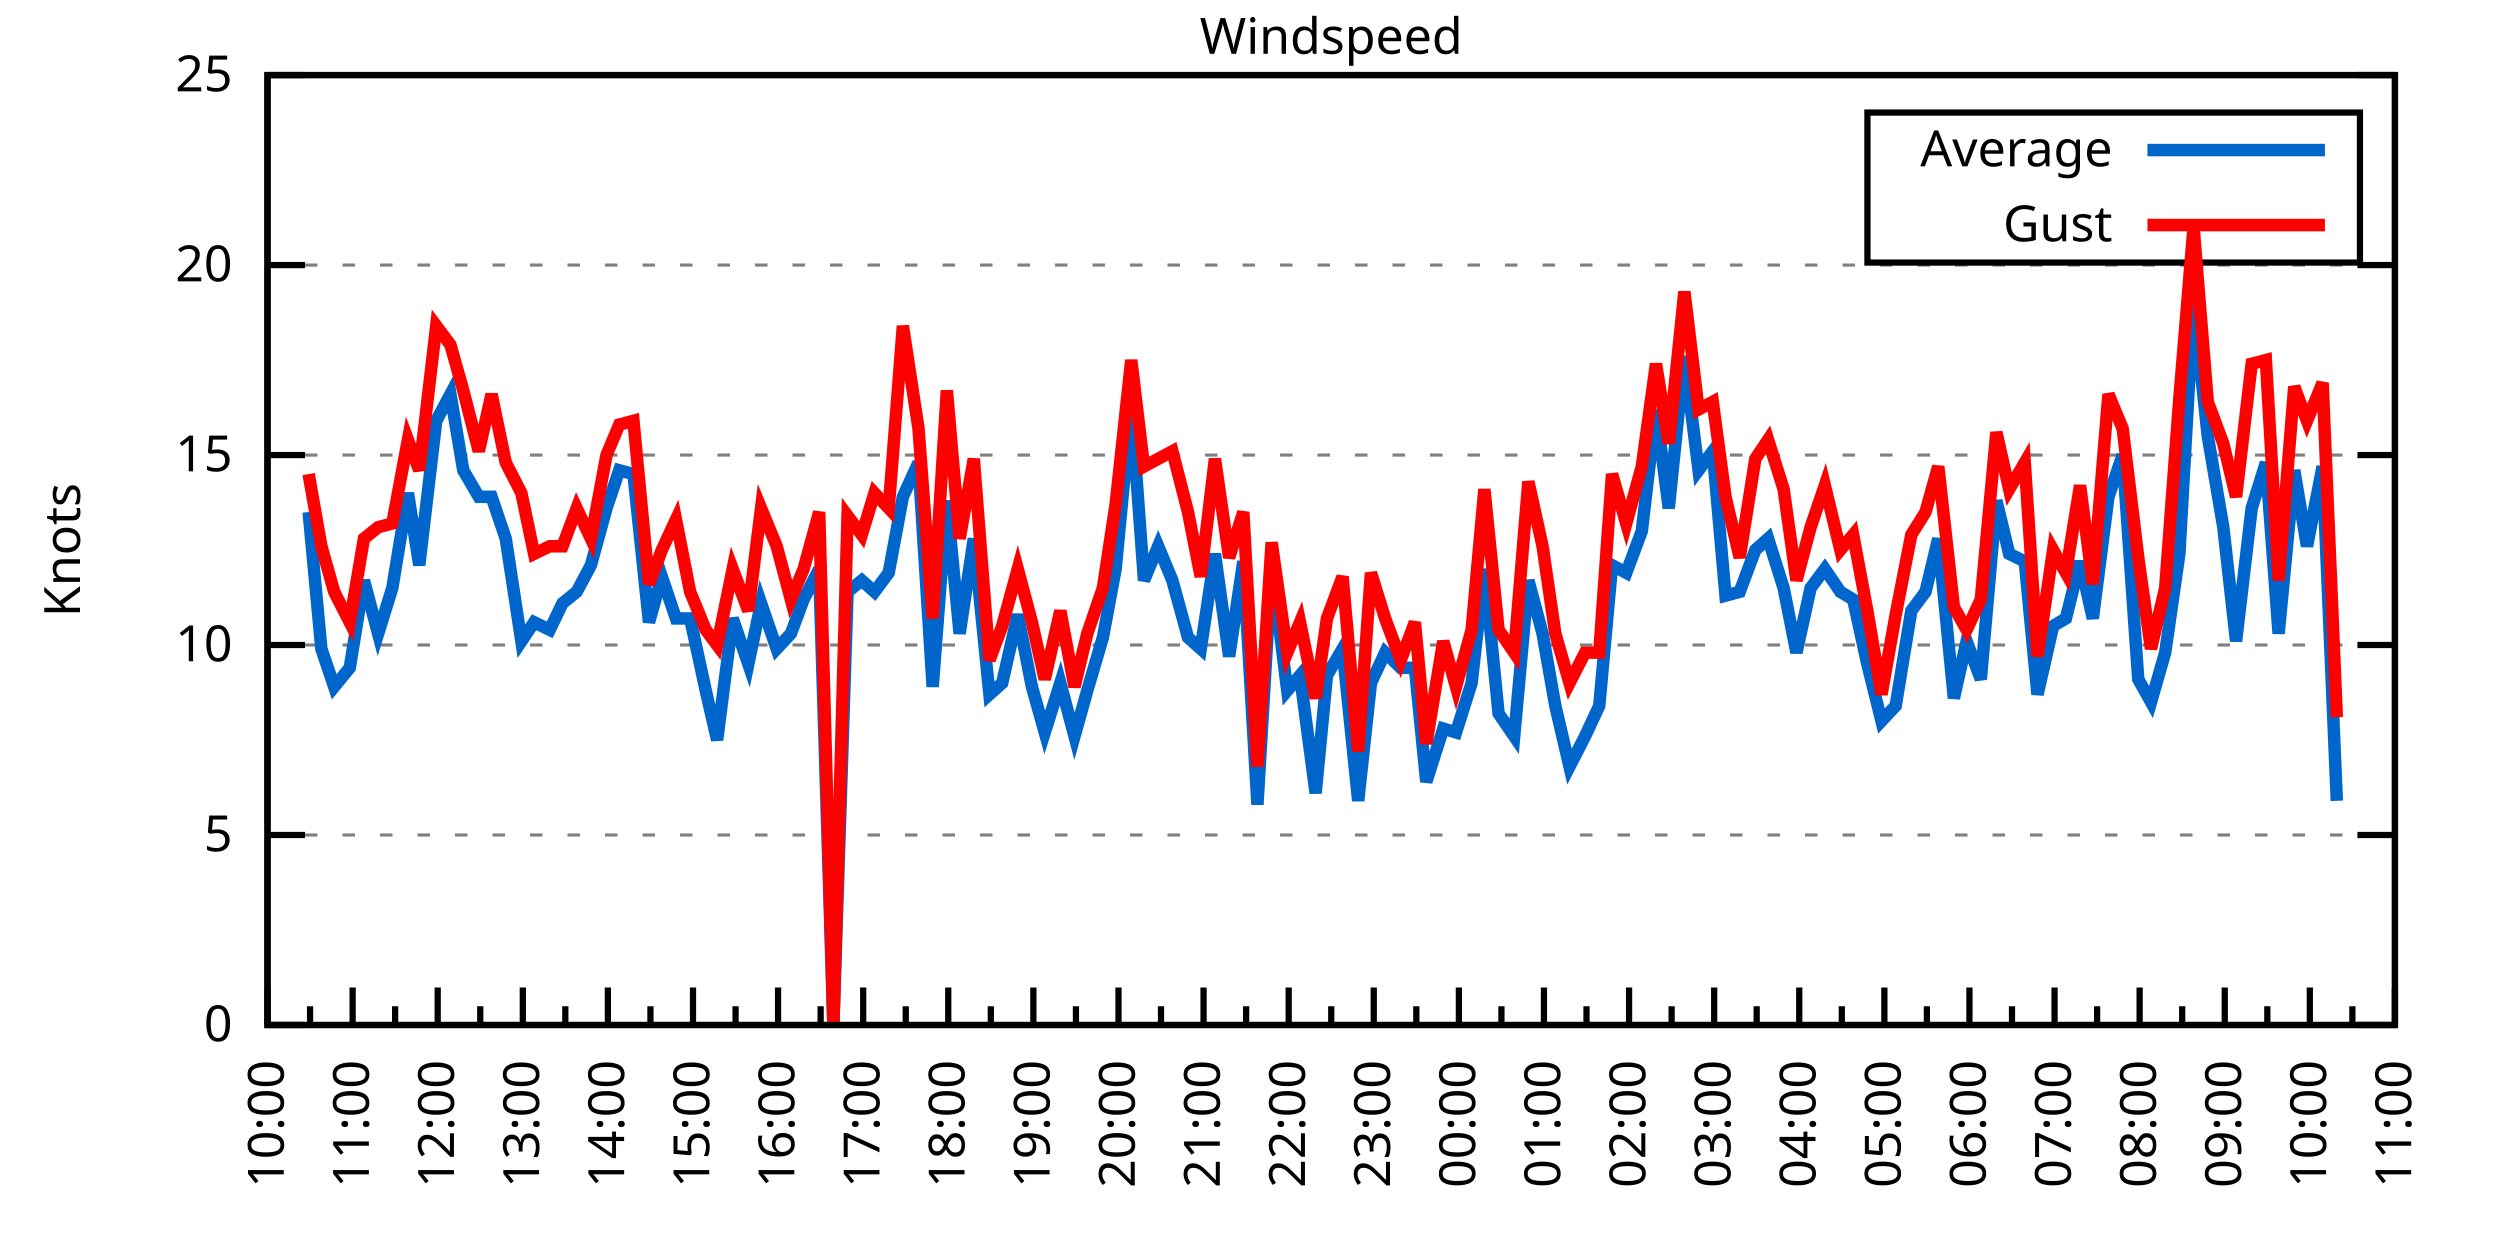
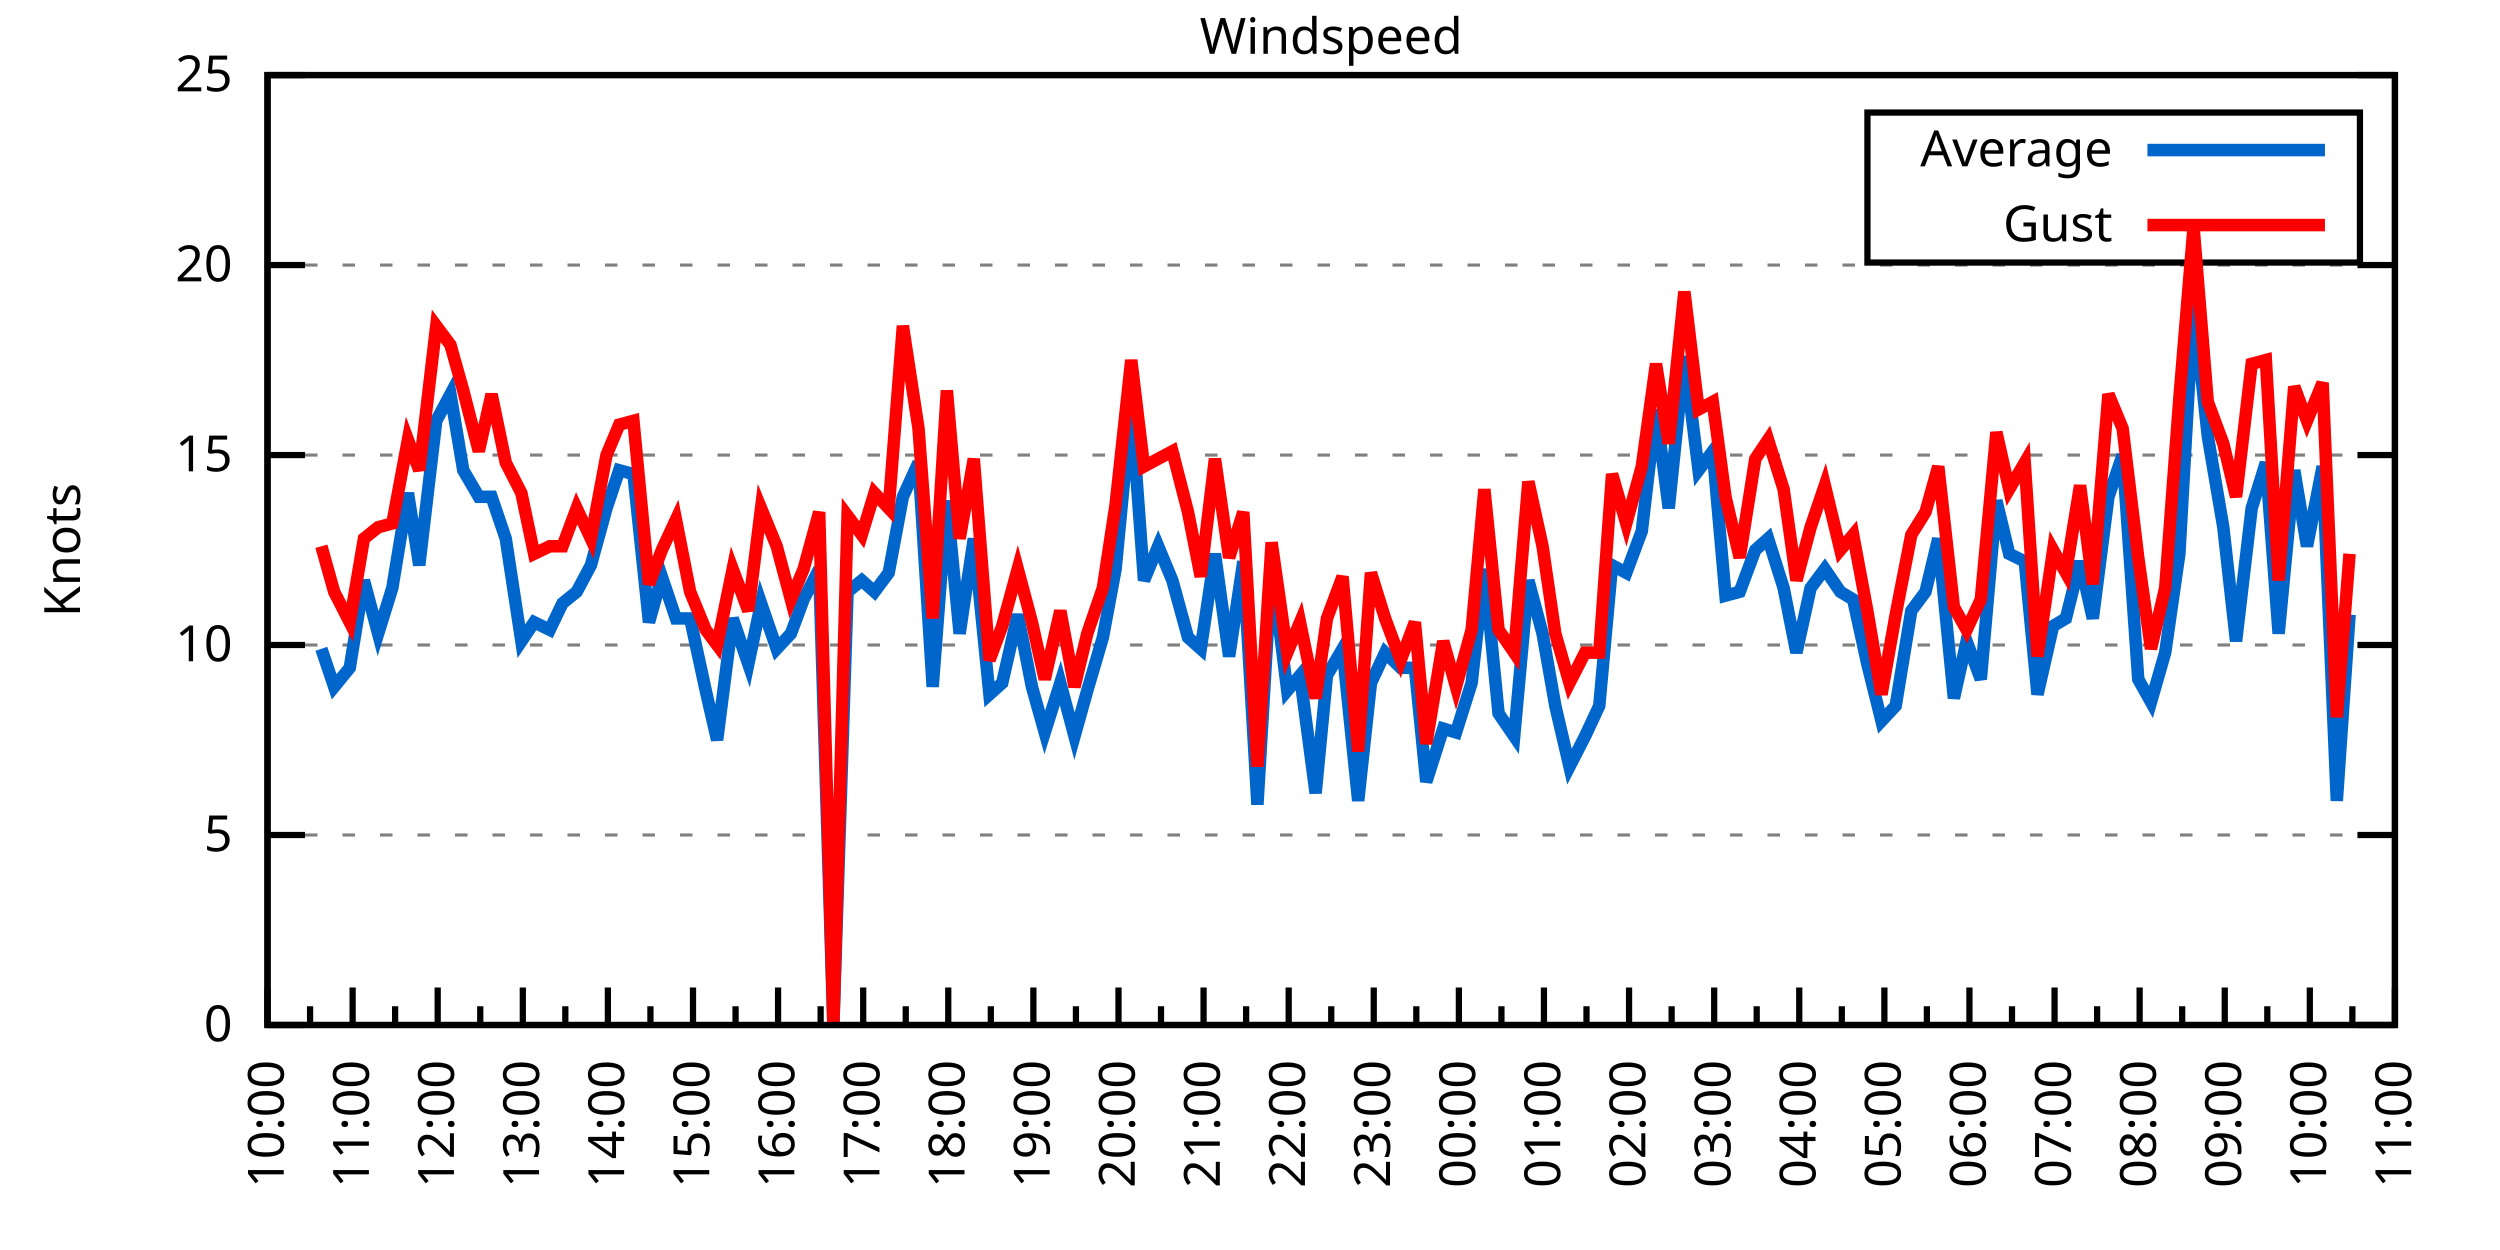
<svg xmlns="http://www.w3.org/2000/svg" xmlns:xlink="http://www.w3.org/1999/xlink" width="400" height="200" viewBox="0 0 400 200">
  <g id="gnuplot_canvas">
    <rect x="0" y="0" width="400" height="200" fill="none" />
    <defs>
      <circle id="gpDot" r="0.5" stroke-width="0.5" stroke="currentColor" />
      <path id="gpPt0" stroke-width="0.333" stroke="currentColor" d="M-1,0 h2 M0,-1 v2" />
      <path id="gpPt1" stroke-width="0.333" stroke="currentColor" d="M-1,-1 L1,1 M1,-1 L-1,1" />
      <path id="gpPt2" stroke-width="0.333" stroke="currentColor" d="M-1,0 L1,0 M0,-1 L0,1 M-1,-1 L1,1 M-1,1 L1,-1" />
      <rect id="gpPt3" stroke-width="0.333" stroke="currentColor" x="-1" y="-1" width="2" height="2" />
      <rect id="gpPt4" stroke-width="0.333" stroke="currentColor" fill="currentColor" x="-1" y="-1" width="2" height="2" />
      <circle id="gpPt5" stroke-width="0.333" stroke="currentColor" cx="0" cy="0" r="1" />
      <use xlink:href="#gpPt5" id="gpPt6" fill="currentColor" stroke="none" />
      <path id="gpPt7" stroke-width="0.333" stroke="currentColor" d="M0,-1.33 L-1.33,0.67 L1.33,0.67 z" />
      <use xlink:href="#gpPt7" id="gpPt8" fill="currentColor" stroke="none" />
      <use xlink:href="#gpPt7" id="gpPt9" stroke="currentColor" transform="rotate(180)" />
      <use xlink:href="#gpPt9" id="gpPt10" fill="currentColor" stroke="none" />
      <use xlink:href="#gpPt3" id="gpPt11" stroke="currentColor" transform="rotate(45)" />
      <use xlink:href="#gpPt11" id="gpPt12" fill="currentColor" stroke="none" />
      <path id="gpPt13" stroke-width="0.333" stroke="currentColor" d="M0,1.330 L1.265,0.411 L0.782,-1.067 L-0.782,-1.076 L-1.265,0.411 z" />
      <use xlink:href="#gpPt13" id="gpPt14" fill="currentColor" stroke="none" />
      <filter id="textbox" filterUnits="objectBoundingBox" x="0" y="0" height="1" width="1">
        <feFlood flood-color="white" flood-opacity="1" result="bgnd" />
        <feComposite in="SourceGraphic" in2="bgnd" operator="atop" />
      </filter>
      <filter id="greybox" filterUnits="objectBoundingBox" x="0" y="0" height="1" width="1">
        <feFlood flood-color="lightgrey" flood-opacity="1" result="grey" />
        <feComposite in="SourceGraphic" in2="grey" operator="atop" />
      </filter>
    </defs>
    <g fill="none" color="white" stroke="currentColor" stroke-width="1.00" stroke-linecap="butt" stroke-linejoin="miter">
</g>
    <g fill="none" color="black" stroke="currentColor" stroke-width="1.00" stroke-linecap="butt" stroke-linejoin="miter">
      <g stroke="none" shape-rendering="crispEdges">
        <polygon fill="rgb(255, 255, 255)" points="42.80,164.00 383.18,164.00 383.18,12.02 42.80,12.02 " />
      </g>
    </g>
    <g fill="none" color="black" stroke="currentColor" stroke-width="1.00" stroke-linecap="butt" stroke-linejoin="miter">
</g>
    <g fill="none" color="black" stroke="black" stroke-width="0.50" stroke-linecap="butt" stroke-linejoin="miter">
</g>
    <g fill="none" color="gray" stroke="currentColor" stroke-width="0.50" stroke-linecap="butt" stroke-linejoin="miter">
      <path stroke="gray" stroke-dasharray="2,4" class="gridline" d="M42.80,164.00 L383.19,164.00  " />
    </g>
    <g fill="none" color="gray" stroke="gray" stroke-width="1.00" stroke-linecap="butt" stroke-linejoin="miter">
</g>
    <g fill="none" color="black" stroke="currentColor" stroke-width="1.00" stroke-linecap="butt" stroke-linejoin="miter">
      <path stroke="black" d="M42.80,164.00 L48.80,164.00 M383.19,164.00 L377.19,164.00  " />
      <g transform="translate(37.20,166.60)" stroke="none" fill="black" font-family="Sans" font-size="8.00" text-anchor="end">
        <text>
          <tspan font-family="Sans"> 0</tspan>
        </text>
      </g>
    </g>
    <g fill="none" color="black" stroke="currentColor" stroke-width="1.00" stroke-linecap="butt" stroke-linejoin="miter">
</g>
    <g fill="none" color="black" stroke="black" stroke-width="0.50" stroke-linecap="butt" stroke-linejoin="miter">
</g>
    <g fill="none" color="gray" stroke="currentColor" stroke-width="0.50" stroke-linecap="butt" stroke-linejoin="miter">
      <path stroke="gray" stroke-dasharray="2,4" class="gridline" d="M42.80,133.60 L383.19,133.60  " />
    </g>
    <g fill="none" color="gray" stroke="gray" stroke-width="1.00" stroke-linecap="butt" stroke-linejoin="miter">
</g>
    <g fill="none" color="black" stroke="currentColor" stroke-width="1.00" stroke-linecap="butt" stroke-linejoin="miter">
      <path stroke="black" d="M42.80,133.60 L48.80,133.60 M383.19,133.60 L377.19,133.60  " />
      <g transform="translate(37.20,136.20)" stroke="none" fill="black" font-family="Sans" font-size="8.00" text-anchor="end">
        <text>
          <tspan font-family="Sans"> 5</tspan>
        </text>
      </g>
    </g>
    <g fill="none" color="black" stroke="currentColor" stroke-width="1.00" stroke-linecap="butt" stroke-linejoin="miter">
</g>
    <g fill="none" color="black" stroke="black" stroke-width="0.50" stroke-linecap="butt" stroke-linejoin="miter">
</g>
    <g fill="none" color="gray" stroke="currentColor" stroke-width="0.50" stroke-linecap="butt" stroke-linejoin="miter">
      <path stroke="gray" stroke-dasharray="2,4" class="gridline" d="M42.80,103.20 L383.19,103.20  " />
    </g>
    <g fill="none" color="gray" stroke="gray" stroke-width="1.00" stroke-linecap="butt" stroke-linejoin="miter">
</g>
    <g fill="none" color="black" stroke="currentColor" stroke-width="1.00" stroke-linecap="butt" stroke-linejoin="miter">
      <path stroke="black" d="M42.80,103.20 L48.80,103.20 M383.19,103.20 L377.19,103.20  " />
      <g transform="translate(37.20,105.80)" stroke="none" fill="black" font-family="Sans" font-size="8.00" text-anchor="end">
        <text>
          <tspan font-family="Sans"> 10</tspan>
        </text>
      </g>
    </g>
    <g fill="none" color="black" stroke="currentColor" stroke-width="1.00" stroke-linecap="butt" stroke-linejoin="miter">
</g>
    <g fill="none" color="black" stroke="black" stroke-width="0.50" stroke-linecap="butt" stroke-linejoin="miter">
</g>
    <g fill="none" color="gray" stroke="currentColor" stroke-width="0.50" stroke-linecap="butt" stroke-linejoin="miter">
      <path stroke="gray" stroke-dasharray="2,4" class="gridline" d="M42.80,72.81 L383.19,72.81  " />
    </g>
    <g fill="none" color="gray" stroke="gray" stroke-width="1.00" stroke-linecap="butt" stroke-linejoin="miter">
</g>
    <g fill="none" color="black" stroke="currentColor" stroke-width="1.00" stroke-linecap="butt" stroke-linejoin="miter">
      <path stroke="black" d="M42.80,72.81 L48.80,72.81 M383.19,72.81 L377.19,72.81  " />
      <g transform="translate(37.20,75.41)" stroke="none" fill="black" font-family="Sans" font-size="8.00" text-anchor="end">
        <text>
          <tspan font-family="Sans"> 15</tspan>
        </text>
      </g>
    </g>
    <g fill="none" color="black" stroke="currentColor" stroke-width="1.00" stroke-linecap="butt" stroke-linejoin="miter">
</g>
    <g fill="none" color="black" stroke="black" stroke-width="0.50" stroke-linecap="butt" stroke-linejoin="miter">
</g>
    <g fill="none" color="gray" stroke="currentColor" stroke-width="0.50" stroke-linecap="butt" stroke-linejoin="miter">
      <path stroke="gray" stroke-dasharray="2,4" class="gridline" d="M42.80,42.41 L383.19,42.41  " />
    </g>
    <g fill="none" color="gray" stroke="gray" stroke-width="1.00" stroke-linecap="butt" stroke-linejoin="miter">
</g>
    <g fill="none" color="black" stroke="currentColor" stroke-width="1.00" stroke-linecap="butt" stroke-linejoin="miter">
      <path stroke="black" d="M42.80,42.41 L48.80,42.41 M383.19,42.41 L377.19,42.41  " />
      <g transform="translate(37.20,45.01)" stroke="none" fill="black" font-family="Sans" font-size="8.00" text-anchor="end">
        <text>
          <tspan font-family="Sans"> 20</tspan>
        </text>
      </g>
    </g>
    <g fill="none" color="black" stroke="currentColor" stroke-width="1.00" stroke-linecap="butt" stroke-linejoin="miter">
</g>
    <g fill="none" color="black" stroke="black" stroke-width="0.50" stroke-linecap="butt" stroke-linejoin="miter">
</g>
    <g fill="none" color="gray" stroke="currentColor" stroke-width="0.50" stroke-linecap="butt" stroke-linejoin="miter">
      <path stroke="gray" stroke-dasharray="2,4" class="gridline" d="M42.80,12.01 L383.19,12.01  " />
    </g>
    <g fill="none" color="gray" stroke="gray" stroke-width="1.00" stroke-linecap="butt" stroke-linejoin="miter">
</g>
    <g fill="none" color="black" stroke="currentColor" stroke-width="1.00" stroke-linecap="butt" stroke-linejoin="miter">
      <path stroke="black" d="M42.80,12.01 L48.80,12.01 M383.19,12.01 L377.19,12.01  " />
      <g transform="translate(37.20,14.61)" stroke="none" fill="black" font-family="Sans" font-size="8.00" text-anchor="end">
        <text>
          <tspan font-family="Sans"> 25</tspan>
        </text>
      </g>
    </g>
    <g fill="none" color="black" stroke="currentColor" stroke-width="1.00" stroke-linecap="butt" stroke-linejoin="miter">
      <path stroke="black" d="M42.80,164.00 L42.80,158.00  " />
      <g transform="translate(45.40,169.60) rotate(270)" stroke="none" fill="black" font-family="Sans" font-size="8.00" text-anchor="end">
        <text>
          <tspan font-family="Sans">10:00</tspan>
        </text>
      </g>
    </g>
    <g fill="none" color="black" stroke="currentColor" stroke-width="1.00" stroke-linecap="butt" stroke-linejoin="miter">
      <path stroke="black" d="M49.61,164.00 L49.61,161.00 M56.42,164.00 L56.42,158.00  " />
      <g transform="translate(59.02,169.60) rotate(270)" stroke="none" fill="black" font-family="Sans" font-size="8.00" text-anchor="end">
        <text>
          <tspan font-family="Sans">11:00</tspan>
        </text>
      </g>
    </g>
    <g fill="none" color="black" stroke="currentColor" stroke-width="1.00" stroke-linecap="butt" stroke-linejoin="miter">
      <path stroke="black" d="M63.22,164.00 L63.22,161.00 M70.03,164.00 L70.03,158.00  " />
      <g transform="translate(72.63,169.60) rotate(270)" stroke="none" fill="black" font-family="Sans" font-size="8.00" text-anchor="end">
        <text>
          <tspan font-family="Sans">12:00</tspan>
        </text>
      </g>
    </g>
    <g fill="none" color="black" stroke="currentColor" stroke-width="1.00" stroke-linecap="butt" stroke-linejoin="miter">
      <path stroke="black" d="M76.84,164.00 L76.84,161.00 M83.65,164.00 L83.65,158.00  " />
      <g transform="translate(86.25,169.60) rotate(270)" stroke="none" fill="black" font-family="Sans" font-size="8.00" text-anchor="end">
        <text>
          <tspan font-family="Sans">13:00</tspan>
        </text>
      </g>
    </g>
    <g fill="none" color="black" stroke="currentColor" stroke-width="1.00" stroke-linecap="butt" stroke-linejoin="miter">
      <path stroke="black" d="M90.45,164.00 L90.45,161.00 M97.26,164.00 L97.26,158.00  " />
      <g transform="translate(99.86,169.60) rotate(270)" stroke="none" fill="black" font-family="Sans" font-size="8.00" text-anchor="end">
        <text>
          <tspan font-family="Sans">14:00</tspan>
        </text>
      </g>
    </g>
    <g fill="none" color="black" stroke="currentColor" stroke-width="1.00" stroke-linecap="butt" stroke-linejoin="miter">
      <path stroke="black" d="M104.07,164.00 L104.07,161.00 M110.88,164.00 L110.88,158.00  " />
      <g transform="translate(113.48,169.60) rotate(270)" stroke="none" fill="black" font-family="Sans" font-size="8.00" text-anchor="end">
        <text>
          <tspan font-family="Sans">15:00</tspan>
        </text>
      </g>
    </g>
    <g fill="none" color="black" stroke="currentColor" stroke-width="1.00" stroke-linecap="butt" stroke-linejoin="miter">
      <path stroke="black" d="M117.69,164.00 L117.69,161.00 M124.49,164.00 L124.49,158.00  " />
      <g transform="translate(127.09,169.60) rotate(270)" stroke="none" fill="black" font-family="Sans" font-size="8.00" text-anchor="end">
        <text>
          <tspan font-family="Sans">16:00</tspan>
        </text>
      </g>
    </g>
    <g fill="none" color="black" stroke="currentColor" stroke-width="1.00" stroke-linecap="butt" stroke-linejoin="miter">
      <path stroke="black" d="M131.30,164.00 L131.30,161.00 M138.11,164.00 L138.11,158.00  " />
      <g transform="translate(140.71,169.60) rotate(270)" stroke="none" fill="black" font-family="Sans" font-size="8.00" text-anchor="end">
        <text>
          <tspan font-family="Sans">17:00</tspan>
        </text>
      </g>
    </g>
    <g fill="none" color="black" stroke="currentColor" stroke-width="1.00" stroke-linecap="butt" stroke-linejoin="miter">
      <path stroke="black" d="M144.92,164.00 L144.92,161.00 M151.72,164.00 L151.72,158.00  " />
      <g transform="translate(154.32,169.60) rotate(270)" stroke="none" fill="black" font-family="Sans" font-size="8.00" text-anchor="end">
        <text>
          <tspan font-family="Sans">18:00</tspan>
        </text>
      </g>
    </g>
    <g fill="none" color="black" stroke="currentColor" stroke-width="1.00" stroke-linecap="butt" stroke-linejoin="miter">
      <path stroke="black" d="M158.53,164.00 L158.53,161.00 M165.34,164.00 L165.34,158.00  " />
      <g transform="translate(167.94,169.60) rotate(270)" stroke="none" fill="black" font-family="Sans" font-size="8.00" text-anchor="end">
        <text>
          <tspan font-family="Sans">19:00</tspan>
        </text>
      </g>
    </g>
    <g fill="none" color="black" stroke="currentColor" stroke-width="1.00" stroke-linecap="butt" stroke-linejoin="miter">
      <path stroke="black" d="M172.15,164.00 L172.15,161.00 M178.96,164.00 L178.96,158.00  " />
      <g transform="translate(181.56,169.60) rotate(270)" stroke="none" fill="black" font-family="Sans" font-size="8.00" text-anchor="end">
        <text>
          <tspan font-family="Sans">20:00</tspan>
        </text>
      </g>
    </g>
    <g fill="none" color="black" stroke="currentColor" stroke-width="1.00" stroke-linecap="butt" stroke-linejoin="miter">
      <path stroke="black" d="M185.76,164.00 L185.76,161.00 M192.57,164.00 L192.57,158.00  " />
      <g transform="translate(195.17,169.60) rotate(270)" stroke="none" fill="black" font-family="Sans" font-size="8.00" text-anchor="end">
        <text>
          <tspan font-family="Sans">21:00</tspan>
        </text>
      </g>
    </g>
    <g fill="none" color="black" stroke="currentColor" stroke-width="1.00" stroke-linecap="butt" stroke-linejoin="miter">
      <path stroke="black" d="M199.38,164.00 L199.38,161.00 M206.19,164.00 L206.19,158.00  " />
      <g transform="translate(208.79,169.60) rotate(270)" stroke="none" fill="black" font-family="Sans" font-size="8.00" text-anchor="end">
        <text>
          <tspan font-family="Sans">22:00</tspan>
        </text>
      </g>
    </g>
    <g fill="none" color="black" stroke="currentColor" stroke-width="1.00" stroke-linecap="butt" stroke-linejoin="miter">
      <path stroke="black" d="M213.00,164.00 L213.00,161.00 M219.80,164.00 L219.80,158.00  " />
      <g transform="translate(222.40,169.60) rotate(270)" stroke="none" fill="black" font-family="Sans" font-size="8.00" text-anchor="end">
        <text>
          <tspan font-family="Sans">23:00</tspan>
        </text>
      </g>
    </g>
    <g fill="none" color="black" stroke="currentColor" stroke-width="1.00" stroke-linecap="butt" stroke-linejoin="miter">
      <path stroke="black" d="M226.61,164.00 L226.61,161.00 M233.42,164.00 L233.42,158.00  " />
      <g transform="translate(236.02,169.60) rotate(270)" stroke="none" fill="black" font-family="Sans" font-size="8.00" text-anchor="end">
        <text>
          <tspan font-family="Sans">00:00</tspan>
        </text>
      </g>
    </g>
    <g fill="none" color="black" stroke="currentColor" stroke-width="1.00" stroke-linecap="butt" stroke-linejoin="miter">
      <path stroke="black" d="M240.23,164.00 L240.23,161.00 M247.03,164.00 L247.03,158.00  " />
      <g transform="translate(249.63,169.60) rotate(270)" stroke="none" fill="black" font-family="Sans" font-size="8.00" text-anchor="end">
        <text>
          <tspan font-family="Sans">01:00</tspan>
        </text>
      </g>
    </g>
    <g fill="none" color="black" stroke="currentColor" stroke-width="1.00" stroke-linecap="butt" stroke-linejoin="miter">
      <path stroke="black" d="M253.84,164.00 L253.84,161.00 M260.65,164.00 L260.65,158.00  " />
      <g transform="translate(263.25,169.60) rotate(270)" stroke="none" fill="black" font-family="Sans" font-size="8.00" text-anchor="end">
        <text>
          <tspan font-family="Sans">02:00</tspan>
        </text>
      </g>
    </g>
    <g fill="none" color="black" stroke="currentColor" stroke-width="1.00" stroke-linecap="butt" stroke-linejoin="miter">
      <path stroke="black" d="M267.46,164.00 L267.46,161.00 M274.27,164.00 L274.27,158.00  " />
      <g transform="translate(276.87,169.60) rotate(270)" stroke="none" fill="black" font-family="Sans" font-size="8.00" text-anchor="end">
        <text>
          <tspan font-family="Sans">03:00</tspan>
        </text>
      </g>
    </g>
    <g fill="none" color="black" stroke="currentColor" stroke-width="1.00" stroke-linecap="butt" stroke-linejoin="miter">
      <path stroke="black" d="M281.07,164.00 L281.07,161.00 M287.88,164.00 L287.88,158.00  " />
      <g transform="translate(290.48,169.60) rotate(270)" stroke="none" fill="black" font-family="Sans" font-size="8.00" text-anchor="end">
        <text>
          <tspan font-family="Sans">04:00</tspan>
        </text>
      </g>
    </g>
    <g fill="none" color="black" stroke="currentColor" stroke-width="1.00" stroke-linecap="butt" stroke-linejoin="miter">
      <path stroke="black" d="M294.69,164.00 L294.69,161.00 M301.50,164.00 L301.50,158.00  " />
      <g transform="translate(304.10,169.60) rotate(270)" stroke="none" fill="black" font-family="Sans" font-size="8.00" text-anchor="end">
        <text>
          <tspan font-family="Sans">05:00</tspan>
        </text>
      </g>
    </g>
    <g fill="none" color="black" stroke="currentColor" stroke-width="1.00" stroke-linecap="butt" stroke-linejoin="miter">
      <path stroke="black" d="M308.30,164.00 L308.30,161.00 M315.11,164.00 L315.11,158.00  " />
      <g transform="translate(317.71,169.60) rotate(270)" stroke="none" fill="black" font-family="Sans" font-size="8.00" text-anchor="end">
        <text>
          <tspan font-family="Sans">06:00</tspan>
        </text>
      </g>
    </g>
    <g fill="none" color="black" stroke="currentColor" stroke-width="1.00" stroke-linecap="butt" stroke-linejoin="miter">
      <path stroke="black" d="M321.92,164.00 L321.92,161.00 M328.73,164.00 L328.73,158.00  " />
      <g transform="translate(331.33,169.60) rotate(270)" stroke="none" fill="black" font-family="Sans" font-size="8.00" text-anchor="end">
        <text>
          <tspan font-family="Sans">07:00</tspan>
        </text>
      </g>
    </g>
    <g fill="none" color="black" stroke="currentColor" stroke-width="1.00" stroke-linecap="butt" stroke-linejoin="miter">
      <path stroke="black" d="M335.54,164.00 L335.54,161.00 M342.34,164.00 L342.34,158.00  " />
      <g transform="translate(344.94,169.60) rotate(270)" stroke="none" fill="black" font-family="Sans" font-size="8.00" text-anchor="end">
        <text>
          <tspan font-family="Sans">08:00</tspan>
        </text>
      </g>
    </g>
    <g fill="none" color="black" stroke="currentColor" stroke-width="1.00" stroke-linecap="butt" stroke-linejoin="miter">
      <path stroke="black" d="M349.15,164.00 L349.15,161.00 M355.96,164.00 L355.96,158.00  " />
      <g transform="translate(358.56,169.60) rotate(270)" stroke="none" fill="black" font-family="Sans" font-size="8.00" text-anchor="end">
        <text>
          <tspan font-family="Sans">09:00</tspan>
        </text>
      </g>
    </g>
    <g fill="none" color="black" stroke="currentColor" stroke-width="1.00" stroke-linecap="butt" stroke-linejoin="miter">
      <path stroke="black" d="M362.77,164.00 L362.77,161.00 M369.57,164.00 L369.57,158.00  " />
      <g transform="translate(372.17,169.60) rotate(270)" stroke="none" fill="black" font-family="Sans" font-size="8.00" text-anchor="end">
        <text>
          <tspan font-family="Sans">10:00</tspan>
        </text>
      </g>
    </g>
    <g fill="none" color="black" stroke="currentColor" stroke-width="1.00" stroke-linecap="butt" stroke-linejoin="miter">
      <path stroke="black" d="M376.38,164.00 L376.38,161.00 M383.19,164.00 L383.19,158.00  " />
      <g transform="translate(385.79,169.60) rotate(270)" stroke="none" fill="black" font-family="Sans" font-size="8.00" text-anchor="end">
        <text>
          <tspan font-family="Sans">11:00</tspan>
        </text>
      </g>
    </g>
    <g fill="none" color="black" stroke="currentColor" stroke-width="1.00" stroke-linecap="butt" stroke-linejoin="miter">
</g>
    <g fill="none" color="black" stroke="currentColor" stroke-width="1.00" stroke-linecap="butt" stroke-linejoin="miter">
      <path stroke="black" d="M42.80,12.01 L42.80,164.00 L383.19,164.00 L383.19,12.01 L42.80,12.01 Z  " />
    </g>
    <g fill="none" color="black" stroke="currentColor" stroke-width="1.00" stroke-linecap="butt" stroke-linejoin="miter">
      <g transform="translate(12.80,88.01) rotate(270)" stroke="none" fill="black" font-family="Sans" font-size="8.00" text-anchor="middle">
        <text>
          <tspan font-family="Sans">Knots</tspan>
        </text>
      </g>
    </g>
    <g fill="none" color="black" stroke="currentColor" stroke-width="1.00" stroke-linecap="butt" stroke-linejoin="miter">
</g>
    <g fill="none" color="black" stroke="currentColor" stroke-width="1.00" stroke-linecap="butt" stroke-linejoin="miter">
      <path stroke="black" d="M298.79,42.01 L298.79,18.01 L377.59,18.01 L377.59,42.01 L298.79,42.01 Z  " />
    </g>
    <g id="Windspeed_plot_1">
      <g fill="none" color="white" stroke="black" stroke-width="2.00" stroke-linecap="butt" stroke-linejoin="miter">
</g>
      <g fill="none" color="black" stroke="currentColor" stroke-width="2.00" stroke-linecap="butt" stroke-linejoin="miter">
        <g transform="translate(337.99,26.61)" stroke="none" fill="black" font-family="Sans" font-size="8.00" text-anchor="end">
          <text>
            <tspan font-family="Sans">Average</tspan>
          </text>
        </g>
      </g>
      <g fill="none" color="black" stroke="currentColor" stroke-width="2.00" stroke-linecap="butt" stroke-linejoin="miter">
-         <path stroke="rgb(  0, 102, 204)" d="M343.59,24.01 L371.99,24.01 M49.38,81.93 L51.42,103.81 L53.47,109.89 L55.96,106.85 L58.23,92.87 L60.50,101.38   L62.77,94.08 L65.27,78.89 L67.08,90.44 L69.80,67.33 L72.07,63.08 L74.12,75.24 L76.61,79.49 L78.65,79.49   L80.92,86.18 L83.42,102.60 L85.46,99.56 L87.96,100.77 L90.00,96.52 L92.27,94.69 L94.54,90.44 L97.04,81.32   L99.08,75.24 L101.35,75.85 L103.84,99.56 L105.89,92.26 L108.15,98.95 L110.42,98.95 L112.92,110.50 L114.74,118.40   L117.23,98.95 L119.73,106.24 L121.77,96.52 L124.27,103.81 L126.54,101.38 L128.58,95.91 L131.07,91.04 L133.34,164.00   L135.61,94.69 L137.88,92.87 L139.92,94.69 L142.19,91.65 L144.46,79.49 L146.96,74.02 L149.23,109.89 L151.50,80.10   L153.54,101.38 L155.81,86.18 L158.31,111.11 L160.35,109.28 L162.84,98.34 L165.11,109.89 L167.16,117.19 L169.65,109.28   L171.92,117.80 L173.96,110.50 L176.46,101.99 L178.50,91.04 L181.00,64.90 L183.04,92.87 L185.31,87.40 L187.58,92.87   L190.08,101.99 L192.12,103.81 L194.39,88.61 L196.66,105.03 L198.93,89.83 L201.19,128.74 L203.46,90.44 L205.96,110.50   L208.00,108.07 L210.50,126.91 L212.31,108.07 L214.81,103.81 L217.31,128.13 L219.35,109.28 L221.62,104.42 L224.11,106.85   L226.38,106.85 L228.20,125.09 L230.92,116.58 L232.96,117.19 L235.46,109.28 L237.50,91.04 L239.77,114.15 L242.27,117.80   L244.54,92.87 L246.81,101.38 L248.85,112.93 L251.12,122.66 L253.61,117.80 L255.88,112.93 L257.93,90.44 L260.20,91.65   L262.69,84.97 L264.96,65.51 L267.00,81.32 L269.50,57.00 L271.77,75.24 L274.04,72.20 L276.08,95.30 L278.35,94.69   L280.85,88.00 L282.89,86.18 L285.38,94.08 L287.43,104.42 L289.70,94.08 L291.97,91.04 L294.46,94.69 L296.50,95.91   L298.77,106.24 L301.04,115.36 L303.31,112.93 L305.81,97.73 L308.08,94.69 L310.12,86.18 L312.62,111.72 L314.66,102.60   L316.93,108.68 L319.42,80.10 L321.47,88.61 L323.96,89.83 L326.00,111.11 L328.50,100.16 L330.54,98.95 L332.81,89.83   L334.85,98.95 L337.35,79.49 L339.62,72.81 L342.12,108.68 L344.16,112.32 L346.43,104.42 L348.70,88.61 L350.97,48.49   L353.24,69.77 L355.73,84.36 L357.77,102.60 L360.27,81.32 L362.54,74.02 L364.58,101.38 L367.08,75.24 L369.12,87.40   L371.62,74.63 L373.89,128.13  " />
+         <path stroke="rgb(  0, 102, 204)" d="M343.59,24.01 L371.99,24.01 M51.42,103.81 L53.47,109.89 L55.96,106.85 L58.23,92.87 L60.50,101.38 L62.77,94.08   L65.27,78.89 L67.08,90.44 L69.80,67.33 L72.07,63.08 L74.12,75.24 L76.61,79.49 L78.65,79.49 L80.92,86.18   L83.42,102.60 L85.46,99.56 L87.96,100.77 L90.00,96.52 L92.27,94.69 L94.54,90.44 L97.04,81.32 L99.08,75.24   L101.35,75.85 L103.84,99.56 L105.89,92.26 L108.15,98.95 L110.42,98.95 L112.92,110.50 L114.74,118.40 L117.23,98.95   L119.73,106.24 L121.77,96.52 L124.27,103.81 L126.54,101.38 L128.58,95.91 L131.07,91.04 L133.34,164.00 L135.61,94.69   L137.88,92.87 L139.92,94.69 L142.19,91.65 L144.46,79.49 L146.96,74.02 L149.23,109.89 L151.50,80.10 L153.54,101.38   L155.81,86.18 L158.31,111.11 L160.35,109.28 L162.84,98.34 L165.11,109.89 L167.16,117.19 L169.65,109.28 L171.92,117.80   L173.96,110.50 L176.46,101.99 L178.50,91.04 L181.00,64.90 L183.04,92.87 L185.31,87.40 L187.58,92.87 L190.08,101.99   L192.12,103.81 L194.39,88.61 L196.66,105.03 L198.93,89.83 L201.19,128.74 L203.46,90.44 L205.96,110.50 L208.00,108.07   L210.50,126.91 L212.31,108.07 L214.81,103.81 L217.31,128.13 L219.35,109.28 L221.62,104.42 L224.11,106.85 L226.38,106.85   L228.20,125.09 L230.92,116.58 L232.96,117.19 L235.46,109.28 L237.50,91.04 L239.77,114.15 L242.27,117.80 L244.54,92.87   L246.81,101.38 L248.85,112.93 L251.12,122.66 L253.61,117.80 L255.88,112.93 L257.93,90.44 L260.20,91.65 L262.69,84.97   L264.96,65.51 L267.00,81.32 L269.50,57.00 L271.77,75.24 L274.04,72.20 L276.08,95.30 L278.35,94.69 L280.85,88.00   L282.89,86.18 L285.38,94.08 L287.43,104.42 L289.70,94.08 L291.97,91.04 L294.46,94.69 L296.50,95.91 L298.77,106.24   L301.04,115.36 L303.31,112.93 L305.81,97.73 L308.08,94.69 L310.12,86.18 L312.62,111.72 L314.66,102.60 L316.93,108.68   L319.42,80.10 L321.47,88.61 L323.96,89.83 L326.00,111.11 L328.50,100.16 L330.54,98.95 L332.81,89.83 L334.85,98.95   L337.35,79.49 L339.62,72.81 L342.12,108.68 L344.16,112.32 L346.43,104.42 L348.70,88.61 L350.97,48.49 L353.24,69.77   L355.73,84.36 L357.77,102.60 L360.27,81.32 L362.54,74.02 L364.58,101.38 L367.08,75.24 L369.12,87.40 L371.62,74.63   L373.89,128.13 L375.93,98.34  " />
      </g>
    </g>
    <g id="Windspeed_plot_2">
      <g fill="none" color="black" stroke="currentColor" stroke-width="2.00" stroke-linecap="butt" stroke-linejoin="miter">
        <g transform="translate(337.99,38.61)" stroke="none" fill="black" font-family="Sans" font-size="8.00" text-anchor="end">
          <text>
            <tspan font-family="Sans">Gust</tspan>
          </text>
        </g>
      </g>
      <g fill="none" color="black" stroke="currentColor" stroke-width="2.00" stroke-linecap="butt" stroke-linejoin="miter">
-         <path stroke="rgb(255,   0,   0)" d="M343.59,36.01 L371.99,36.01 M49.38,75.85 L51.42,87.40 L53.47,94.69 L55.96,99.56 L58.23,86.18 L60.50,84.36   L62.77,83.75 L65.27,70.37 L67.08,75.24 L69.80,52.14 L72.07,55.18 L74.12,62.47 L76.61,72.20 L78.65,63.08   L80.92,74.02 L83.42,78.89 L85.46,88.61 L87.96,87.40 L90.00,87.40 L92.27,81.32 L94.54,86.18 L97.04,72.81   L99.08,67.94 L101.35,67.33 L103.84,93.48 L105.89,88.00 L108.15,83.14 L110.42,94.69 L112.92,100.77 L114.74,103.20   L117.23,91.04 L119.73,97.73 L121.77,81.32 L124.27,87.40 L126.54,95.91 L128.58,91.04 L131.07,81.93 L133.34,164.00   L135.61,82.53 L137.88,85.57 L139.92,78.89 L142.19,81.32 L144.46,52.14 L146.96,68.55 L149.23,98.95 L151.50,62.47   L153.54,86.18 L155.81,73.41 L158.31,105.64 L160.35,100.16 L162.84,91.04 L165.11,99.56 L167.16,108.68 L169.65,97.73   L171.92,109.89 L173.96,101.38 L176.46,94.08 L178.50,80.71 L181.00,57.61 L183.04,74.63 L185.31,73.41 L187.58,72.20   L190.08,81.93 L192.12,92.26 L194.39,73.41 L196.66,89.22 L198.93,81.93 L201.19,122.66 L203.46,86.79 L205.96,104.42   L208.00,99.56 L210.50,111.72 L212.31,98.95 L214.81,92.26 L217.31,120.23 L219.35,91.65 L221.62,98.95 L224.11,105.64   L226.38,99.56 L228.20,119.01 L230.92,102.60 L232.96,109.89 L235.46,100.77 L237.50,78.28 L239.77,100.77 L242.27,104.42   L244.54,77.06 L246.81,87.40 L248.85,101.38 L251.12,109.28 L253.61,104.42 L255.88,104.42 L257.93,75.85 L260.20,83.75   L262.69,74.63 L264.96,58.21 L267.00,70.98 L269.50,46.66 L271.77,65.51 L274.04,64.29 L276.08,79.49 L278.35,89.22   L280.85,73.41 L282.89,70.37 L285.38,78.28 L287.43,92.87 L289.70,84.36 L291.97,77.67 L294.46,88.00 L296.50,85.57   L298.77,97.73 L301.04,111.11 L303.31,98.34 L305.81,85.57 L308.08,81.93 L310.12,74.63 L312.62,97.12 L314.66,100.77   L316.93,95.91 L319.42,69.16 L321.47,78.28 L323.96,74.02 L326.00,105.03 L328.50,88.00 L330.54,91.65 L332.81,77.67   L334.85,93.48 L337.35,63.08 L339.62,68.55 L342.12,89.22 L344.16,103.81 L346.43,94.08 L348.70,63.69 L350.97,36.33   L353.24,64.29 L355.73,70.98 L357.77,79.49 L360.27,58.21 L362.54,57.61 L364.58,92.87 L367.08,61.86 L369.12,67.33   L371.62,61.25 L373.89,114.76  " />
+         <path stroke="rgb(255,   0,   0)" d="M343.59,36.01 L371.99,36.01 M51.42,87.40 L53.47,94.69 L55.96,99.56 L58.23,86.18 L60.50,84.36 L62.77,83.75   L65.27,70.37 L67.08,75.24 L69.80,52.14 L72.07,55.18 L74.12,62.47 L76.61,72.20 L78.65,63.08 L80.92,74.02   L83.42,78.89 L85.46,88.61 L87.96,87.40 L90.00,87.40 L92.27,81.32 L94.54,86.18 L97.04,72.81 L99.08,67.94   L101.35,67.33 L103.84,93.48 L105.89,88.00 L108.15,83.14 L110.42,94.69 L112.92,100.77 L114.74,103.20 L117.23,91.04   L119.73,97.73 L121.77,81.32 L124.27,87.40 L126.54,95.91 L128.58,91.04 L131.07,81.93 L133.34,164.00 L135.61,82.53   L137.88,85.57 L139.92,78.89 L142.19,81.32 L144.46,52.14 L146.96,68.55 L149.23,98.95 L151.50,62.47 L153.54,86.18   L155.81,73.41 L158.31,105.64 L160.35,100.16 L162.84,91.04 L165.11,99.56 L167.16,108.68 L169.65,97.73 L171.92,109.89   L173.96,101.38 L176.46,94.08 L178.50,80.71 L181.00,57.61 L183.04,74.63 L185.31,73.41 L187.58,72.20 L190.08,81.93   L192.12,92.26 L194.39,73.41 L196.66,89.22 L198.93,81.93 L201.19,122.66 L203.46,86.79 L205.96,104.42 L208.00,99.56   L210.50,111.72 L212.31,98.95 L214.81,92.26 L217.31,120.23 L219.35,91.65 L221.62,98.95 L224.11,105.64 L226.38,99.56   L228.20,119.01 L230.92,102.60 L232.96,109.89 L235.46,100.77 L237.50,78.28 L239.77,100.77 L242.27,104.42 L244.54,77.06   L246.81,87.40 L248.85,101.38 L251.12,109.28 L253.61,104.42 L255.88,104.42 L257.93,75.85 L260.20,83.75 L262.69,74.63   L264.96,58.21 L267.00,70.98 L269.50,46.66 L271.77,65.51 L274.04,64.29 L276.08,79.49 L278.35,89.22 L280.85,73.41   L282.89,70.37 L285.38,78.28 L287.43,92.87 L289.70,84.36 L291.97,77.67 L294.46,88.00 L296.50,85.57 L298.77,97.73   L301.04,111.11 L303.31,98.34 L305.81,85.57 L308.08,81.93 L310.12,74.63 L312.62,97.12 L314.66,100.77 L316.93,95.91   L319.42,69.16 L321.47,78.28 L323.96,74.02 L326.00,105.03 L328.50,88.00 L330.54,91.65 L332.81,77.67 L334.85,93.48   L337.35,63.08 L339.62,68.55 L342.12,89.22 L344.16,103.81 L346.43,94.08 L348.70,63.69 L350.97,36.33 L353.24,64.29   L355.73,70.98 L357.77,79.49 L360.27,58.21 L362.54,57.61 L364.58,92.87 L367.08,61.86 L369.12,67.33 L371.62,61.25   L373.89,114.76 L375.93,88.61  " />
      </g>
    </g>
    <g fill="none" color="black" stroke="currentColor" stroke-width="2.00" stroke-linecap="butt" stroke-linejoin="miter">
</g>
    <g fill="none" color="black" stroke="black" stroke-width="1.00" stroke-linecap="butt" stroke-linejoin="miter">
</g>
    <g fill="none" color="black" stroke="currentColor" stroke-width="1.00" stroke-linecap="butt" stroke-linejoin="miter">
      <path stroke="black" d="M42.80,12.01 L42.80,164.00 L383.19,164.00 L383.19,12.01 L42.80,12.01 Z  " />
    </g>
    <g fill="none" color="black" stroke="currentColor" stroke-width="1.00" stroke-linecap="butt" stroke-linejoin="miter">
      <g transform="translate(212.99,8.61)" stroke="none" fill="black" font-family="Sans" font-size="8.00" text-anchor="middle">
        <text>
          <tspan font-family="Sans">Windspeed</tspan>
        </text>
      </g>
    </g>
    <g fill="none" color="black" stroke="currentColor" stroke-width="1.00" stroke-linecap="butt" stroke-linejoin="miter">
</g>
  </g>
</svg>
